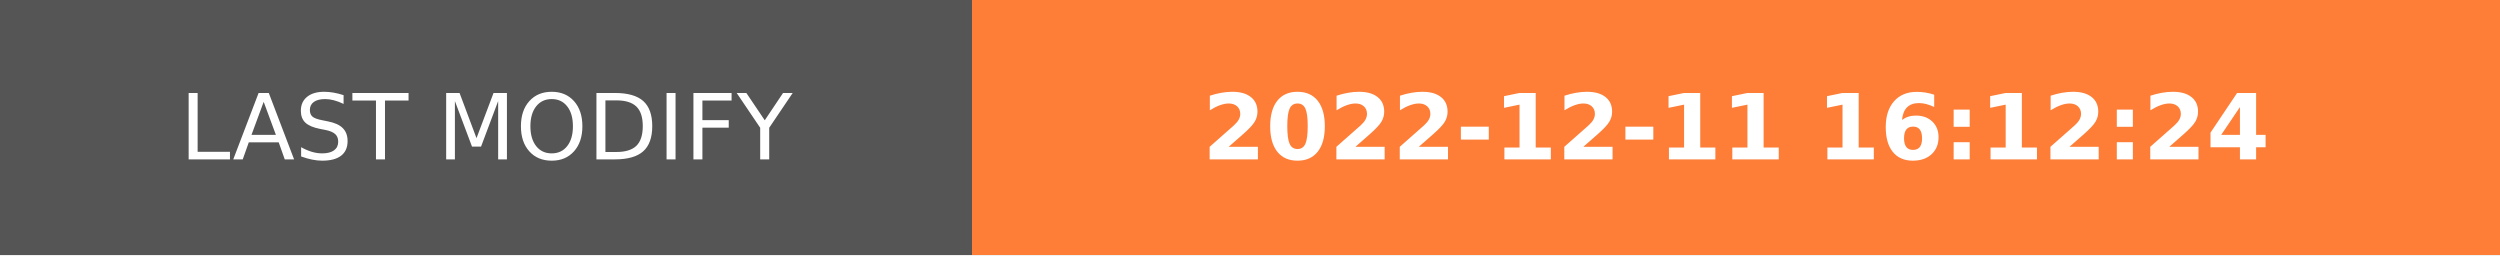
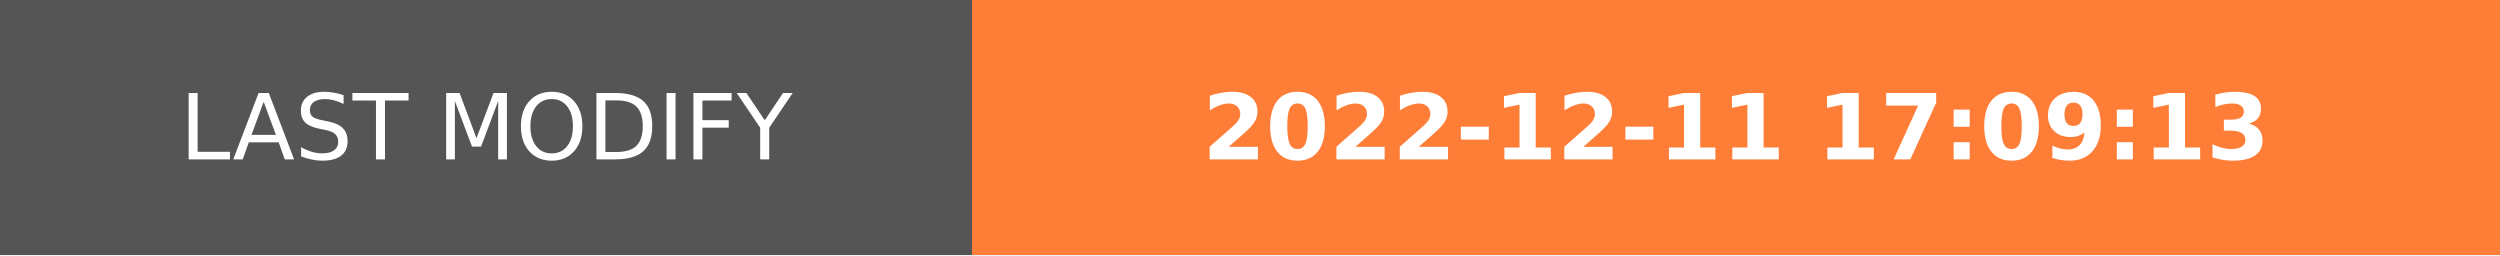
- <svg xmlns="http://www.w3.org/2000/svg" width="274.5" height="28" role="img" aria-label="LAST MODIFY: 2022-12-11 16:12:24">
+ <svg xmlns="http://www.w3.org/2000/svg" width="274.5" height="28" role="img" aria-label="LAST MODIFY: 2022-12-11 17:09:13">
  <g shape-rendering="crispEdges">
    <rect width="106.75" height="28" fill="#555" />
    <rect x="106.75" width="167.75" height="28" fill="#fe7d37" />
  </g>
  <g fill="#fff" text-anchor="middle" font-family="Verdana,Geneva,DejaVu Sans,sans-serif" text-rendering="geometricPrecision" font-size="100">
    <text transform="scale(.1)" x="533.75" y="175" textLength="827.5" fill="#fff">LAST MODIFY</text>
-     <text transform="scale(.1)" x="1906.25" y="175" textLength="1437.5" fill="#fff" font-weight="bold">2022-12-11 16:12:24</text>
+     <text transform="scale(.1)" x="1906.25" y="175" textLength="1437.5" fill="#fff" font-weight="bold">2022-12-11 17:09:13</text>
  </g>
</svg>
